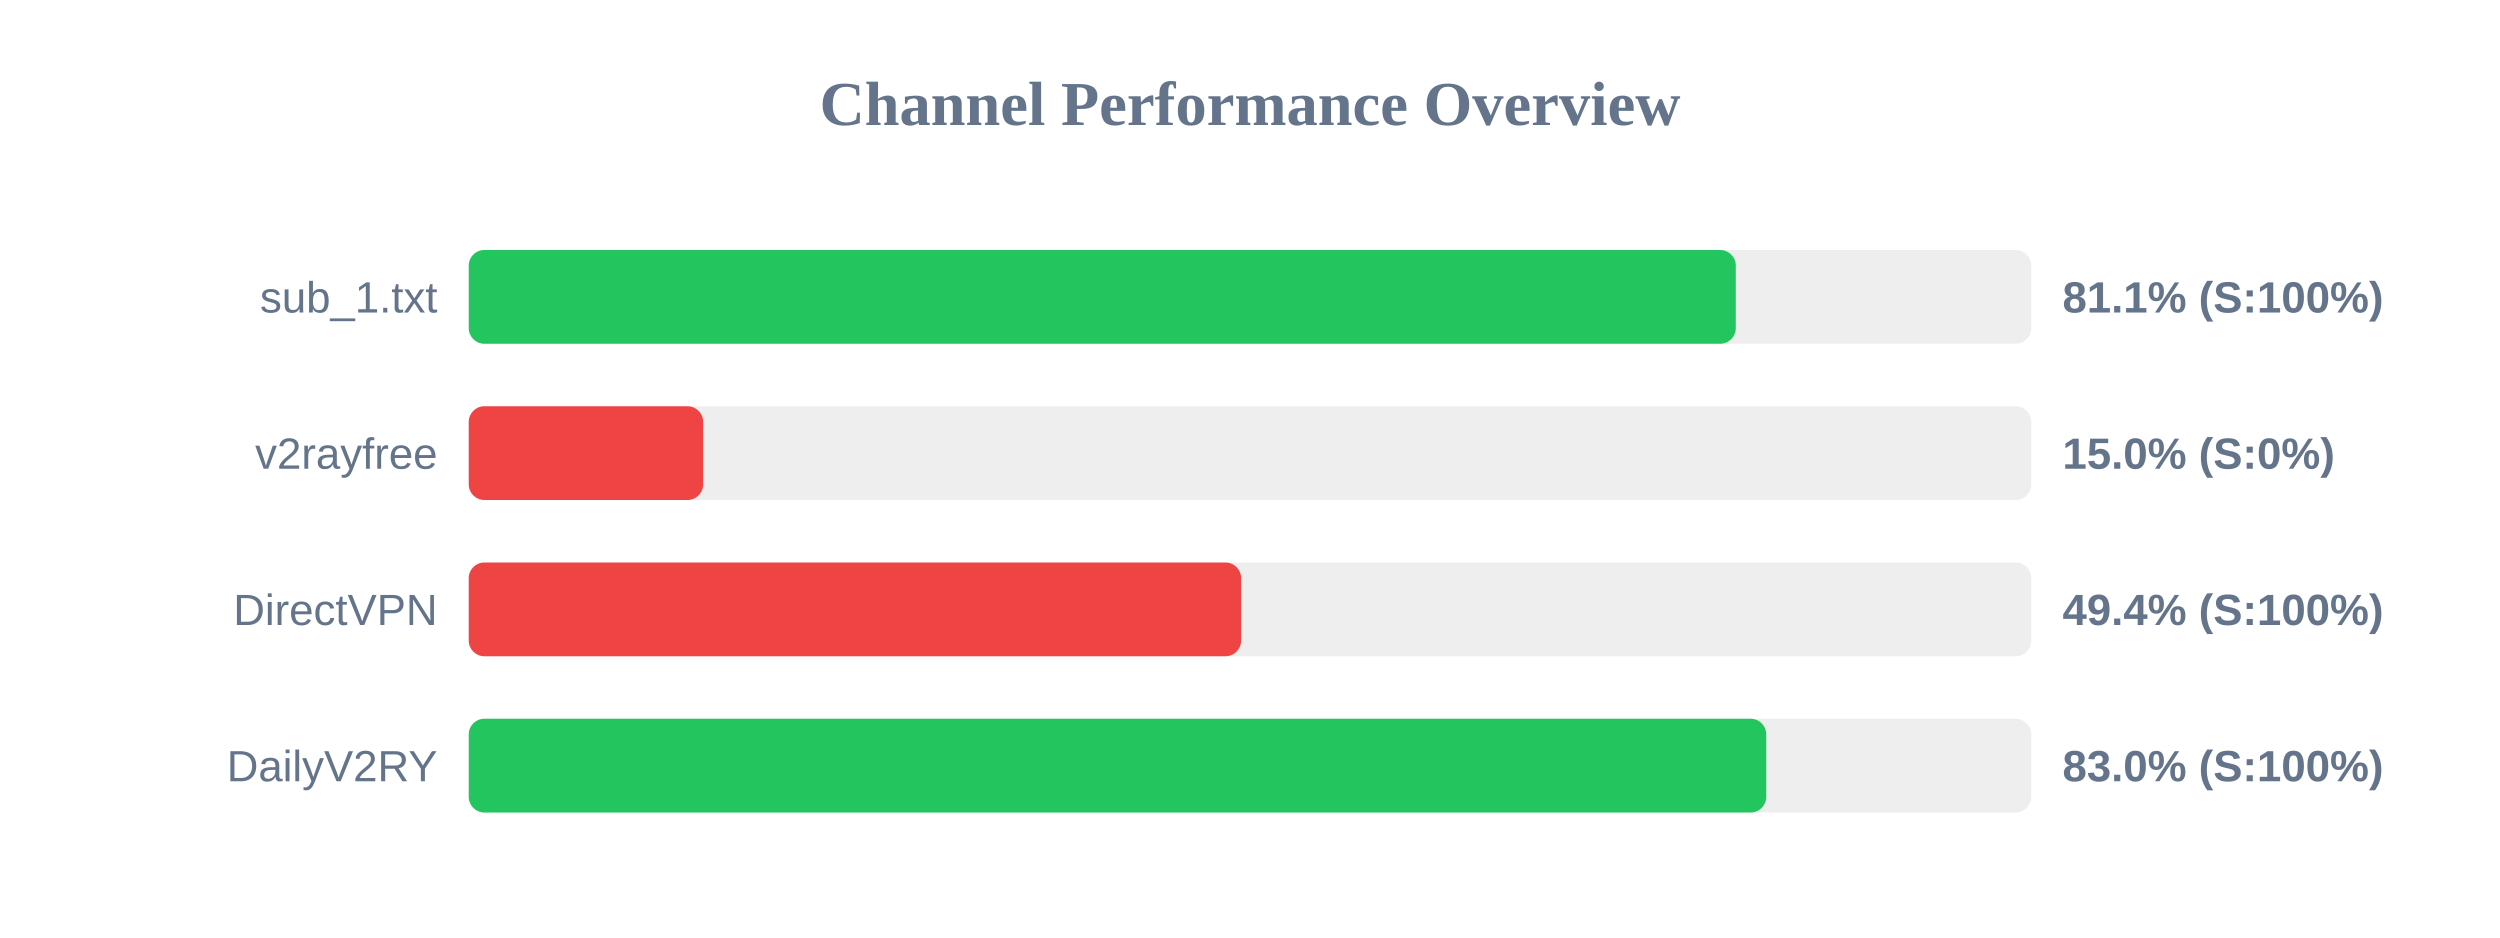
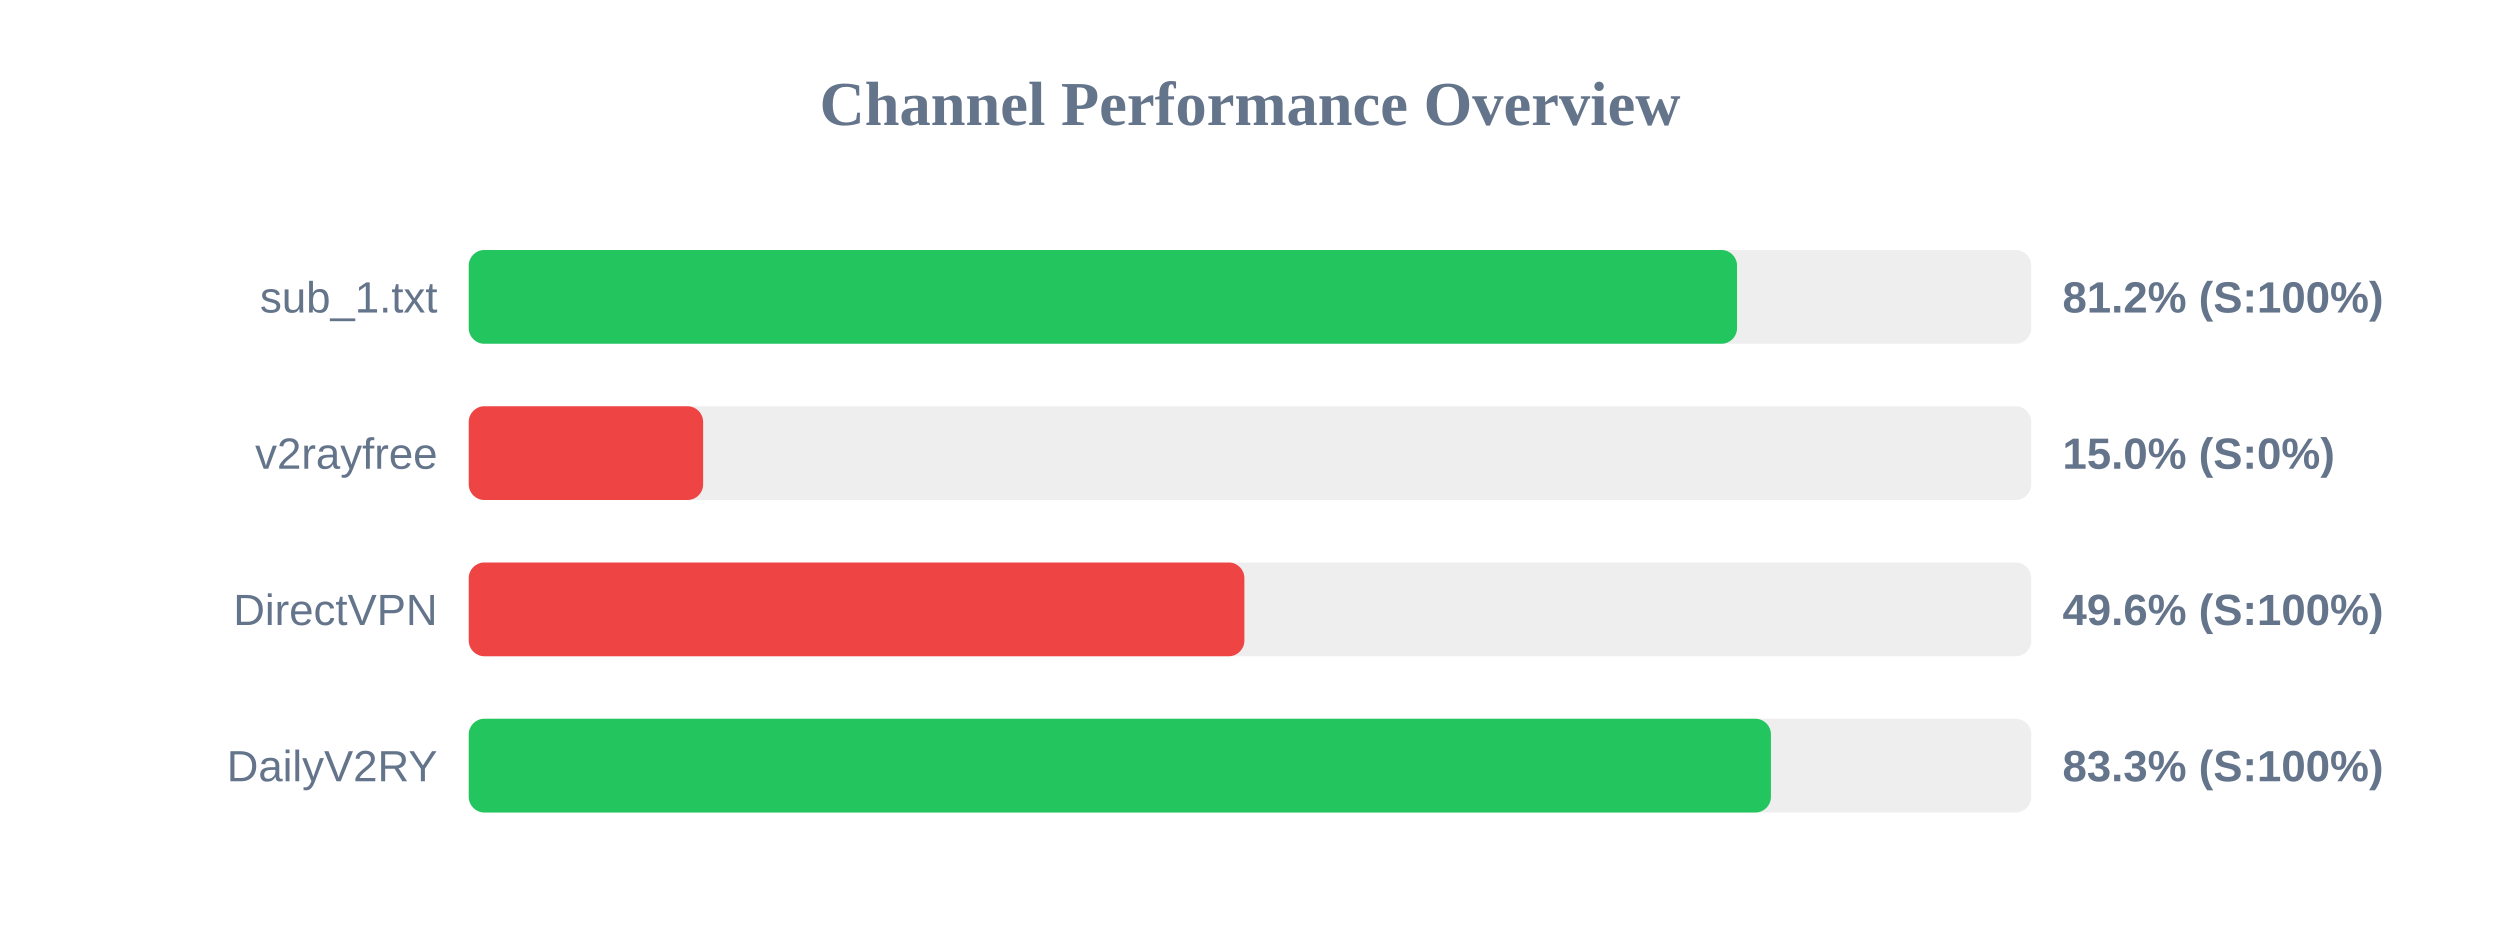
<svg xmlns="http://www.w3.org/2000/svg" width="800" height="300" version="1.1">
  <style>
        .row { font: 14px Arial; fill: #64748b; }
        .score { font: bold 14px Arial; fill: #64748b; }
    </style>
  <text x="400" y="40" text-anchor="middle" font-size="20px" font-weight="bold" fill="#64748b">Channel Performance Overview</text>
  <rect x="150" y="80" width="500" height="30" fill="#eee" rx="5" />
-   <rect x="150" y="80" width="405.45" height="30" fill="#22c55e" rx="5" />
+   <rect x="150" y="80" width="405.85" height="30" fill="#22c55e" rx="5" />
  <text x="140" y="100" text-anchor="end" class="row">sub_1.txt</text>
-   <text x="660" y="100" text-anchor="start" class="score">81.1% (S:100%)</text>
+   <text x="660" y="100" text-anchor="start" class="score">81.2% (S:100%)</text>
  <rect x="150" y="130" width="500" height="30" fill="#eee" rx="5" />
  <rect x="150" y="130" width="75.0" height="30" fill="#ef4444" rx="5" />
  <text x="140" y="150" text-anchor="end" class="row">v2rayfree</text>
  <text x="660" y="150" text-anchor="start" class="score">15.0% (S:0%)</text>
  <rect x="150" y="180" width="500" height="30" fill="#eee" rx="5" />
-   <rect x="150" y="180" width="247.15" height="30" fill="#ef4444" rx="5" />
+   <rect x="150" y="180" width="248.2" height="30" fill="#ef4444" rx="5" />
  <text x="140" y="200" text-anchor="end" class="row">DirectVPN</text>
-   <text x="660" y="200" text-anchor="start" class="score">49.4% (S:100%)</text>
+   <text x="660" y="200" text-anchor="start" class="score">49.6% (S:100%)</text>
  <rect x="150" y="230" width="500" height="30" fill="#eee" rx="5" />
-   <rect x="150" y="230" width="415.2" height="30" fill="#22c55e" rx="5" />
+   <rect x="150" y="230" width="416.7" height="30" fill="#22c55e" rx="5" />
  <text x="140" y="250" text-anchor="end" class="row">DailyV2RY</text>
-   <text x="660" y="250" text-anchor="start" class="score">83.0% (S:100%)</text>
+   <text x="660" y="250" text-anchor="start" class="score">83.3% (S:100%)</text>
</svg>
